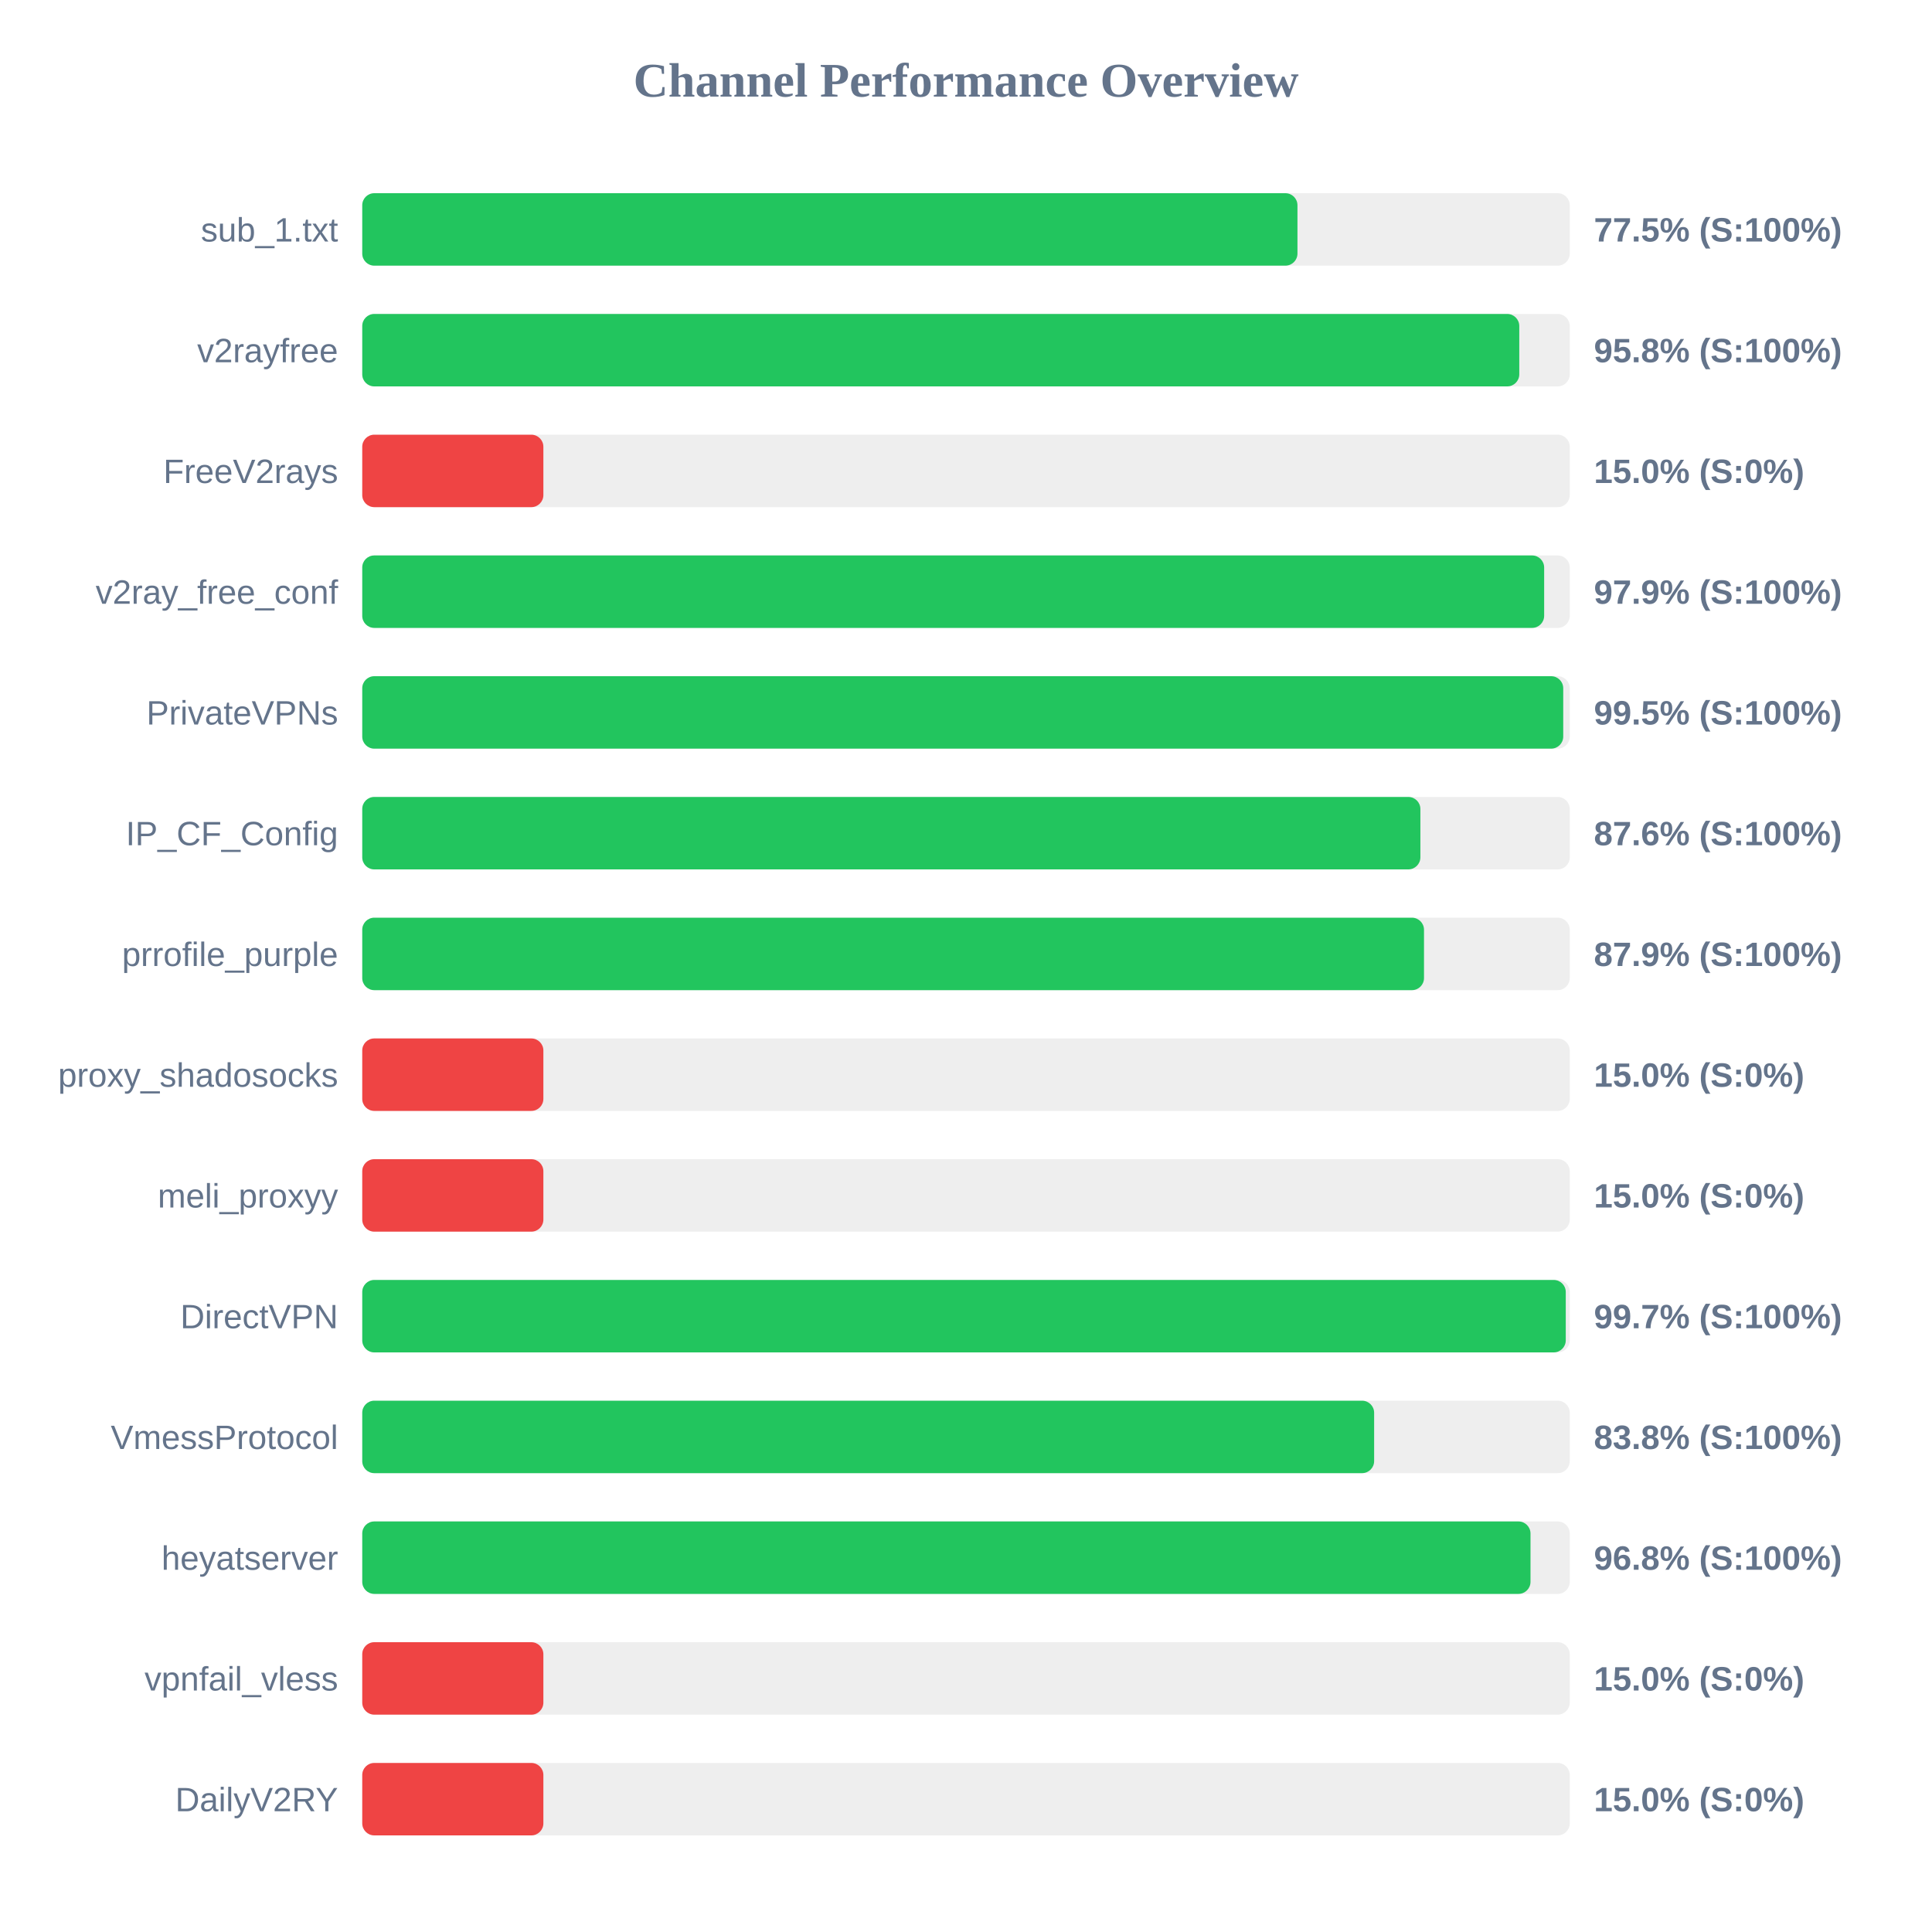
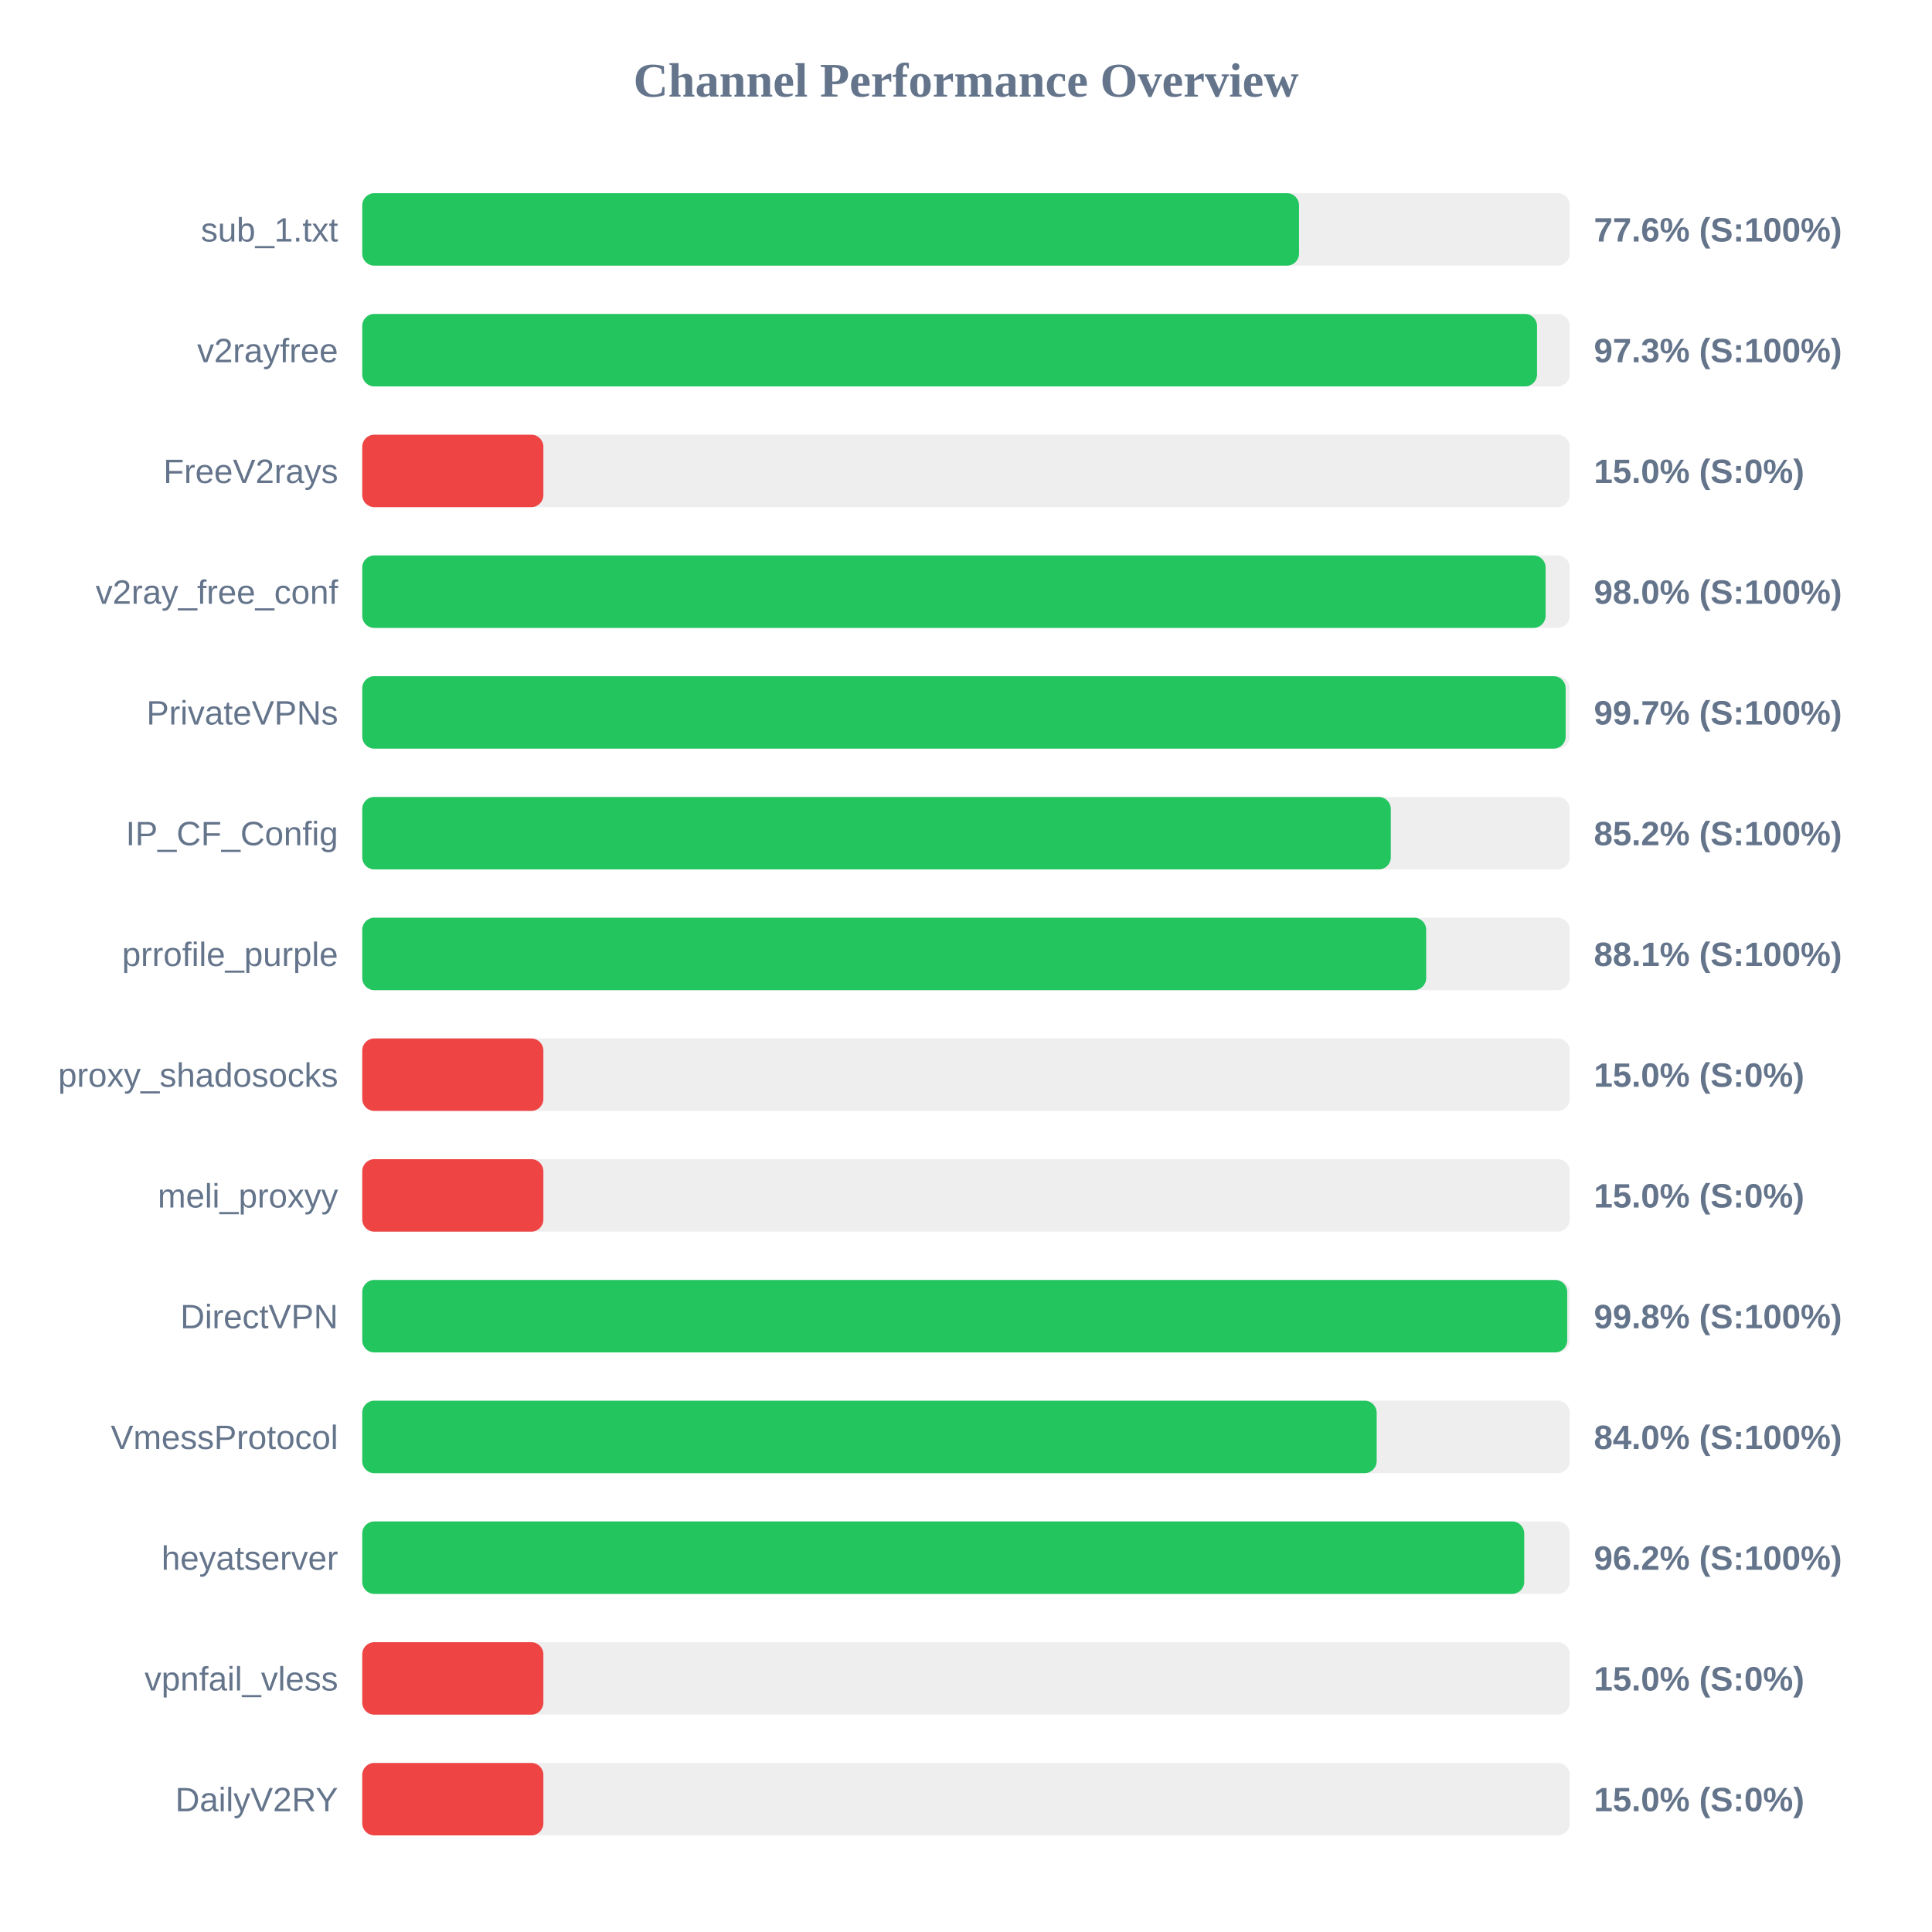
<svg xmlns="http://www.w3.org/2000/svg" width="800" height="800" version="1.1">
  <style>
        .row { font: 14px Arial; fill: #64748b; }
        .score { font: bold 14px Arial; fill: #64748b; }
    </style>
  <text x="400" y="40" text-anchor="middle" font-size="20px" font-weight="bold" fill="#64748b">Channel Performance Overview</text>
  <rect x="150" y="80" width="500" height="30" fill="#eee" rx="5" />
-   <rect x="150" y="80" width="387.25" height="30" fill="#22c55e" rx="5" />
+   <rect x="150" y="80" width="387.9" height="30" fill="#22c55e" rx="5" />
  <text x="140" y="100" text-anchor="end" class="row">sub_1.txt</text>
-   <text x="660" y="100" text-anchor="start" class="score">77.5% (S:100%)</text>
+   <text x="660" y="100" text-anchor="start" class="score">77.6% (S:100%)</text>
  <rect x="150" y="130" width="500" height="30" fill="#eee" rx="5" />
-   <rect x="150" y="130" width="479.1" height="30" fill="#22c55e" rx="5" />
+   <rect x="150" y="130" width="486.45" height="30" fill="#22c55e" rx="5" />
  <text x="140" y="150" text-anchor="end" class="row">v2rayfree</text>
-   <text x="660" y="150" text-anchor="start" class="score">95.8% (S:100%)</text>
+   <text x="660" y="150" text-anchor="start" class="score">97.3% (S:100%)</text>
  <rect x="150" y="180" width="500" height="30" fill="#eee" rx="5" />
  <rect x="150" y="180" width="75.0" height="30" fill="#ef4444" rx="5" />
  <text x="140" y="200" text-anchor="end" class="row">FreeV2rays</text>
  <text x="660" y="200" text-anchor="start" class="score">15.0% (S:0%)</text>
  <rect x="150" y="230" width="500" height="30" fill="#eee" rx="5" />
-   <rect x="150" y="230" width="489.4" height="30" fill="#22c55e" rx="5" />
+   <rect x="150" y="230" width="490.0" height="30" fill="#22c55e" rx="5" />
  <text x="140" y="250" text-anchor="end" class="row">v2ray_free_conf</text>
-   <text x="660" y="250" text-anchor="start" class="score">97.9% (S:100%)</text>
+   <text x="660" y="250" text-anchor="start" class="score">98.0% (S:100%)</text>
  <rect x="150" y="280" width="500" height="30" fill="#eee" rx="5" />
-   <rect x="150" y="280" width="497.3" height="30" fill="#22c55e" rx="5" />
+   <rect x="150" y="280" width="498.3" height="30" fill="#22c55e" rx="5" />
  <text x="140" y="300" text-anchor="end" class="row">PrivateVPNs</text>
-   <text x="660" y="300" text-anchor="start" class="score">99.5% (S:100%)</text>
+   <text x="660" y="300" text-anchor="start" class="score">99.7% (S:100%)</text>
  <rect x="150" y="330" width="500" height="30" fill="#eee" rx="5" />
-   <rect x="150" y="330" width="438.15" height="30" fill="#22c55e" rx="5" />
+   <rect x="150" y="330" width="425.9" height="30" fill="#22c55e" rx="5" />
  <text x="140" y="350" text-anchor="end" class="row">IP_CF_Config</text>
-   <text x="660" y="350" text-anchor="start" class="score">87.6% (S:100%)</text>
+   <text x="660" y="350" text-anchor="start" class="score">85.2% (S:100%)</text>
  <rect x="150" y="380" width="500" height="30" fill="#eee" rx="5" />
-   <rect x="150" y="380" width="439.65" height="30" fill="#22c55e" rx="5" />
+   <rect x="150" y="380" width="440.55" height="30" fill="#22c55e" rx="5" />
  <text x="140" y="400" text-anchor="end" class="row">prrofile_purple</text>
-   <text x="660" y="400" text-anchor="start" class="score">87.9% (S:100%)</text>
+   <text x="660" y="400" text-anchor="start" class="score">88.1% (S:100%)</text>
  <rect x="150" y="430" width="500" height="30" fill="#eee" rx="5" />
  <rect x="150" y="430" width="75.0" height="30" fill="#ef4444" rx="5" />
  <text x="140" y="450" text-anchor="end" class="row">proxy_shadosocks</text>
  <text x="660" y="450" text-anchor="start" class="score">15.0% (S:0%)</text>
  <rect x="150" y="480" width="500" height="30" fill="#eee" rx="5" />
  <rect x="150" y="480" width="75.0" height="30" fill="#ef4444" rx="5" />
  <text x="140" y="500" text-anchor="end" class="row">meli_proxyy</text>
  <text x="660" y="500" text-anchor="start" class="score">15.0% (S:0%)</text>
  <rect x="150" y="530" width="500" height="30" fill="#eee" rx="5" />
-   <rect x="150" y="530" width="498.35" height="30" fill="#22c55e" rx="5" />
+   <rect x="150" y="530" width="498.95" height="30" fill="#22c55e" rx="5" />
  <text x="140" y="550" text-anchor="end" class="row">DirectVPN</text>
-   <text x="660" y="550" text-anchor="start" class="score">99.7% (S:100%)</text>
+   <text x="660" y="550" text-anchor="start" class="score">99.8% (S:100%)</text>
  <rect x="150" y="580" width="500" height="30" fill="#eee" rx="5" />
-   <rect x="150" y="580" width="419.0" height="30" fill="#22c55e" rx="5" />
+   <rect x="150" y="580" width="420.05" height="30" fill="#22c55e" rx="5" />
  <text x="140" y="600" text-anchor="end" class="row">VmessProtocol</text>
-   <text x="660" y="600" text-anchor="start" class="score">83.8% (S:100%)</text>
+   <text x="660" y="600" text-anchor="start" class="score">84.0% (S:100%)</text>
  <rect x="150" y="630" width="500" height="30" fill="#eee" rx="5" />
-   <rect x="150" y="630" width="483.75" height="30" fill="#22c55e" rx="5" />
+   <rect x="150" y="630" width="481.15" height="30" fill="#22c55e" rx="5" />
  <text x="140" y="650" text-anchor="end" class="row">heyatserver</text>
-   <text x="660" y="650" text-anchor="start" class="score">96.8% (S:100%)</text>
+   <text x="660" y="650" text-anchor="start" class="score">96.2% (S:100%)</text>
  <rect x="150" y="680" width="500" height="30" fill="#eee" rx="5" />
  <rect x="150" y="680" width="75.0" height="30" fill="#ef4444" rx="5" />
  <text x="140" y="700" text-anchor="end" class="row">vpnfail_vless</text>
  <text x="660" y="700" text-anchor="start" class="score">15.0% (S:0%)</text>
  <rect x="150" y="730" width="500" height="30" fill="#eee" rx="5" />
  <rect x="150" y="730" width="75.0" height="30" fill="#ef4444" rx="5" />
  <text x="140" y="750" text-anchor="end" class="row">DailyV2RY</text>
  <text x="660" y="750" text-anchor="start" class="score">15.0% (S:0%)</text>
</svg>
